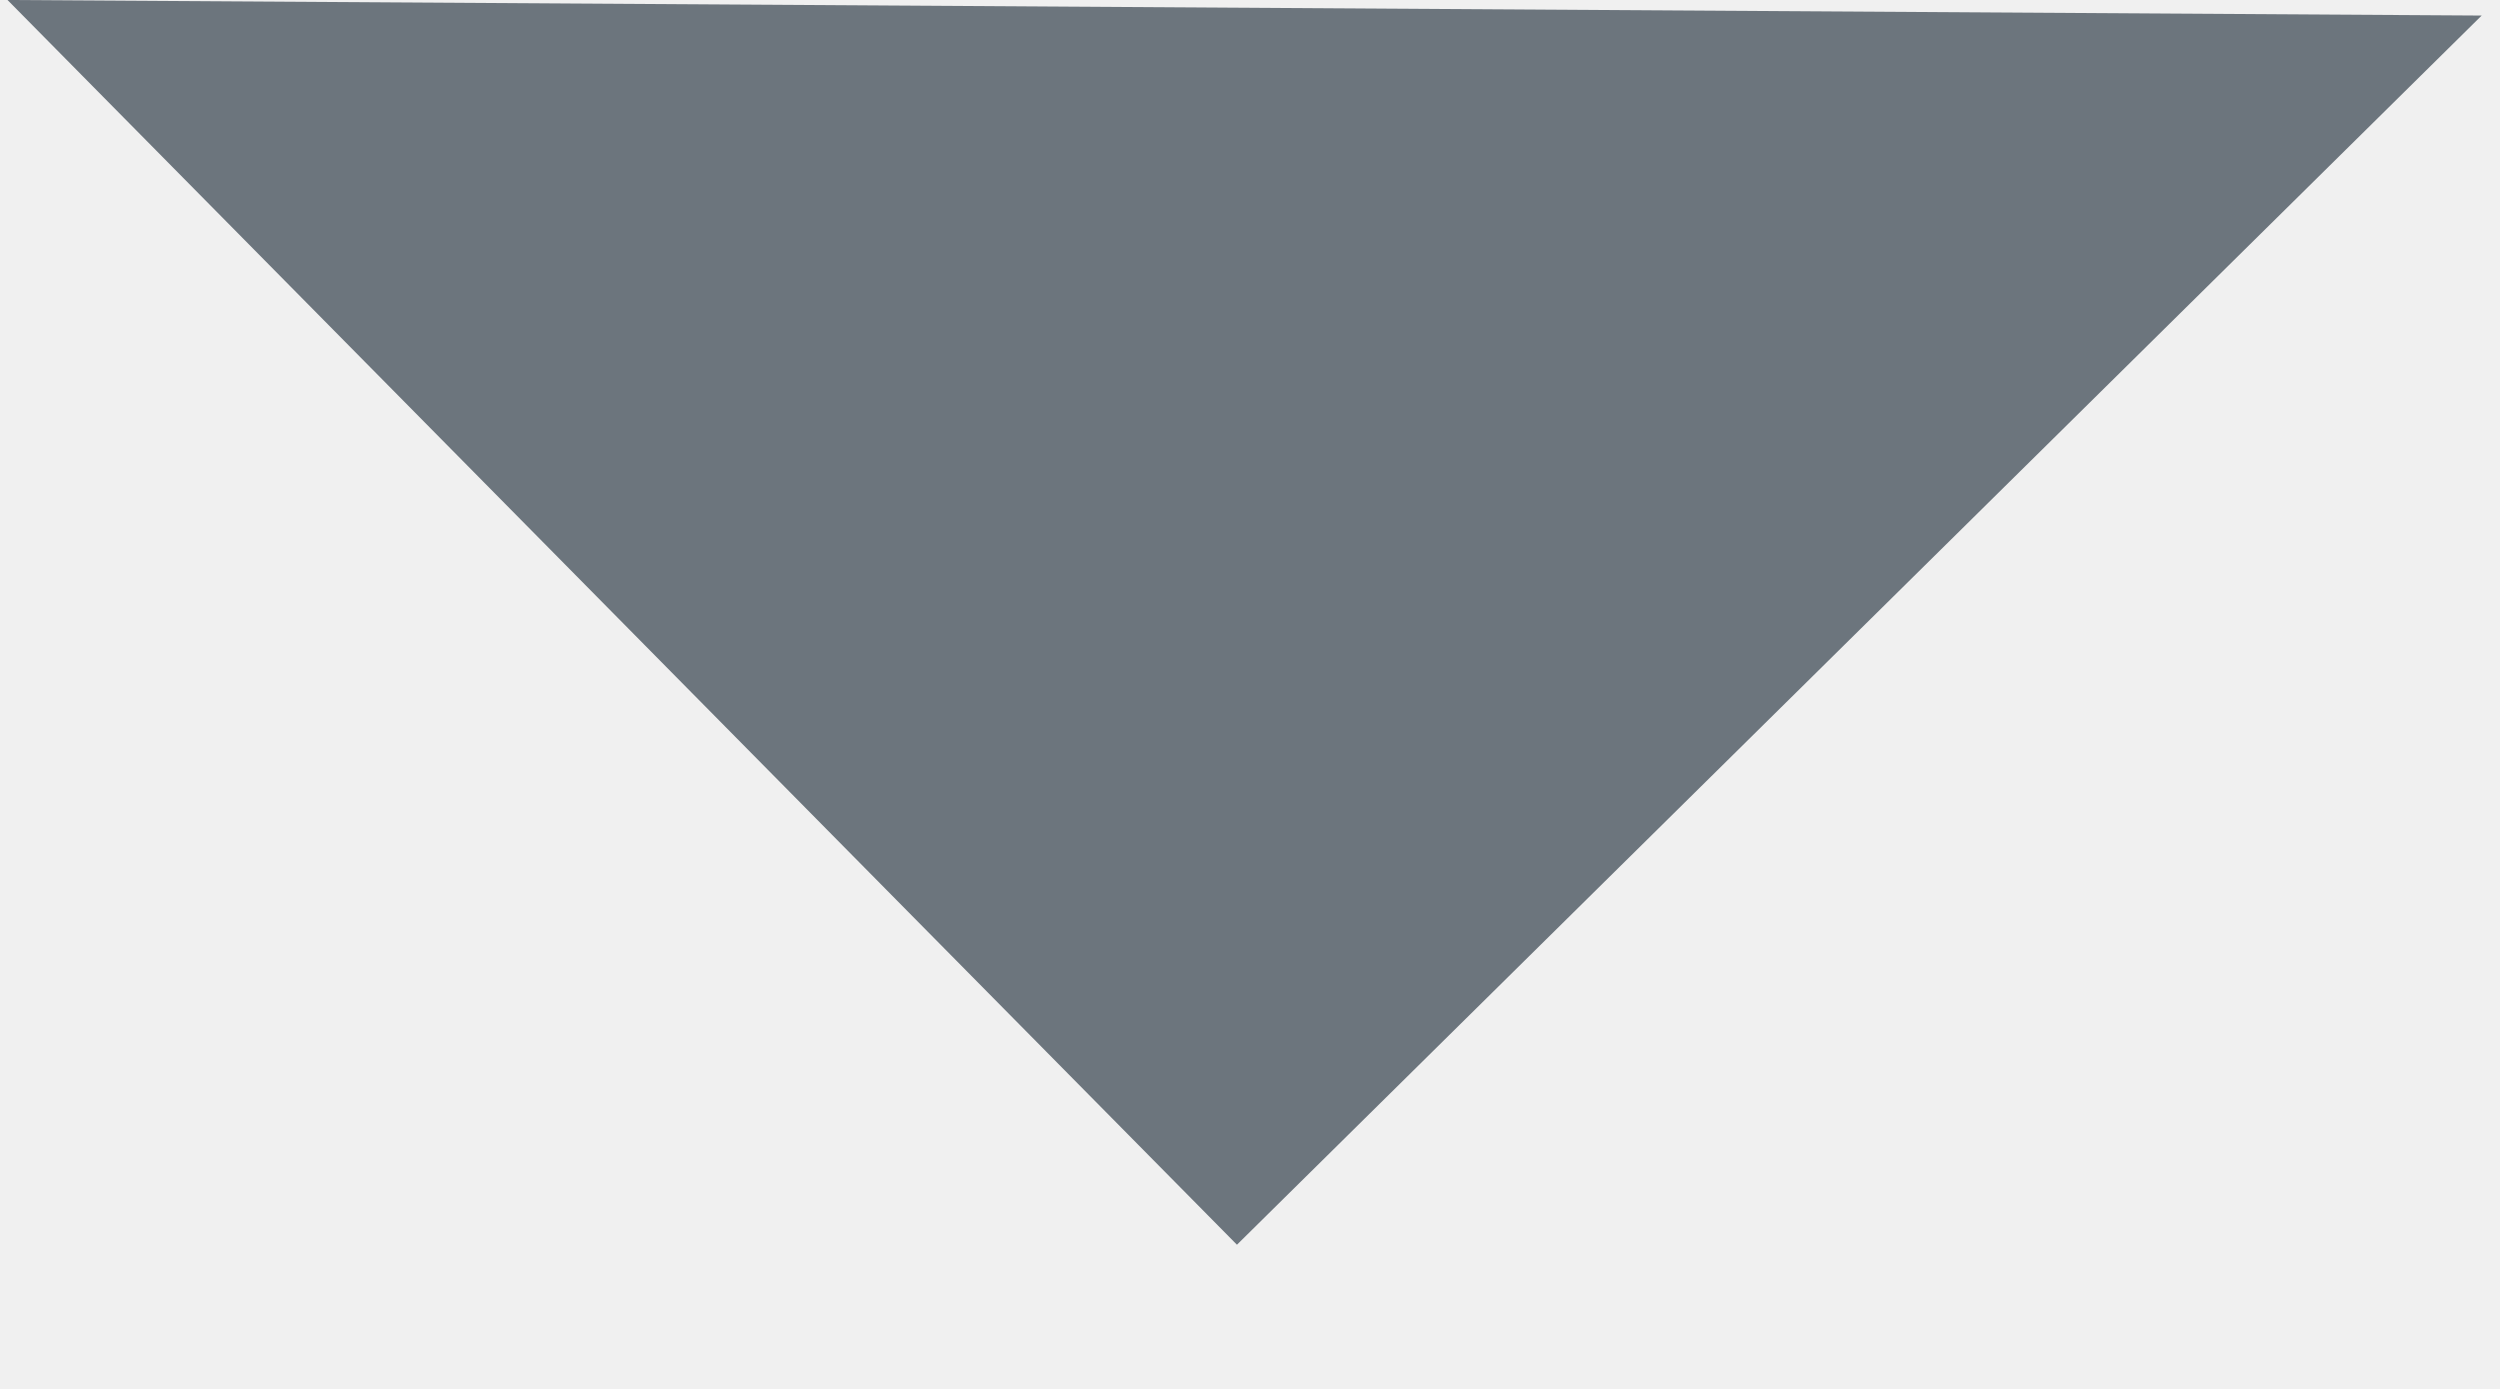
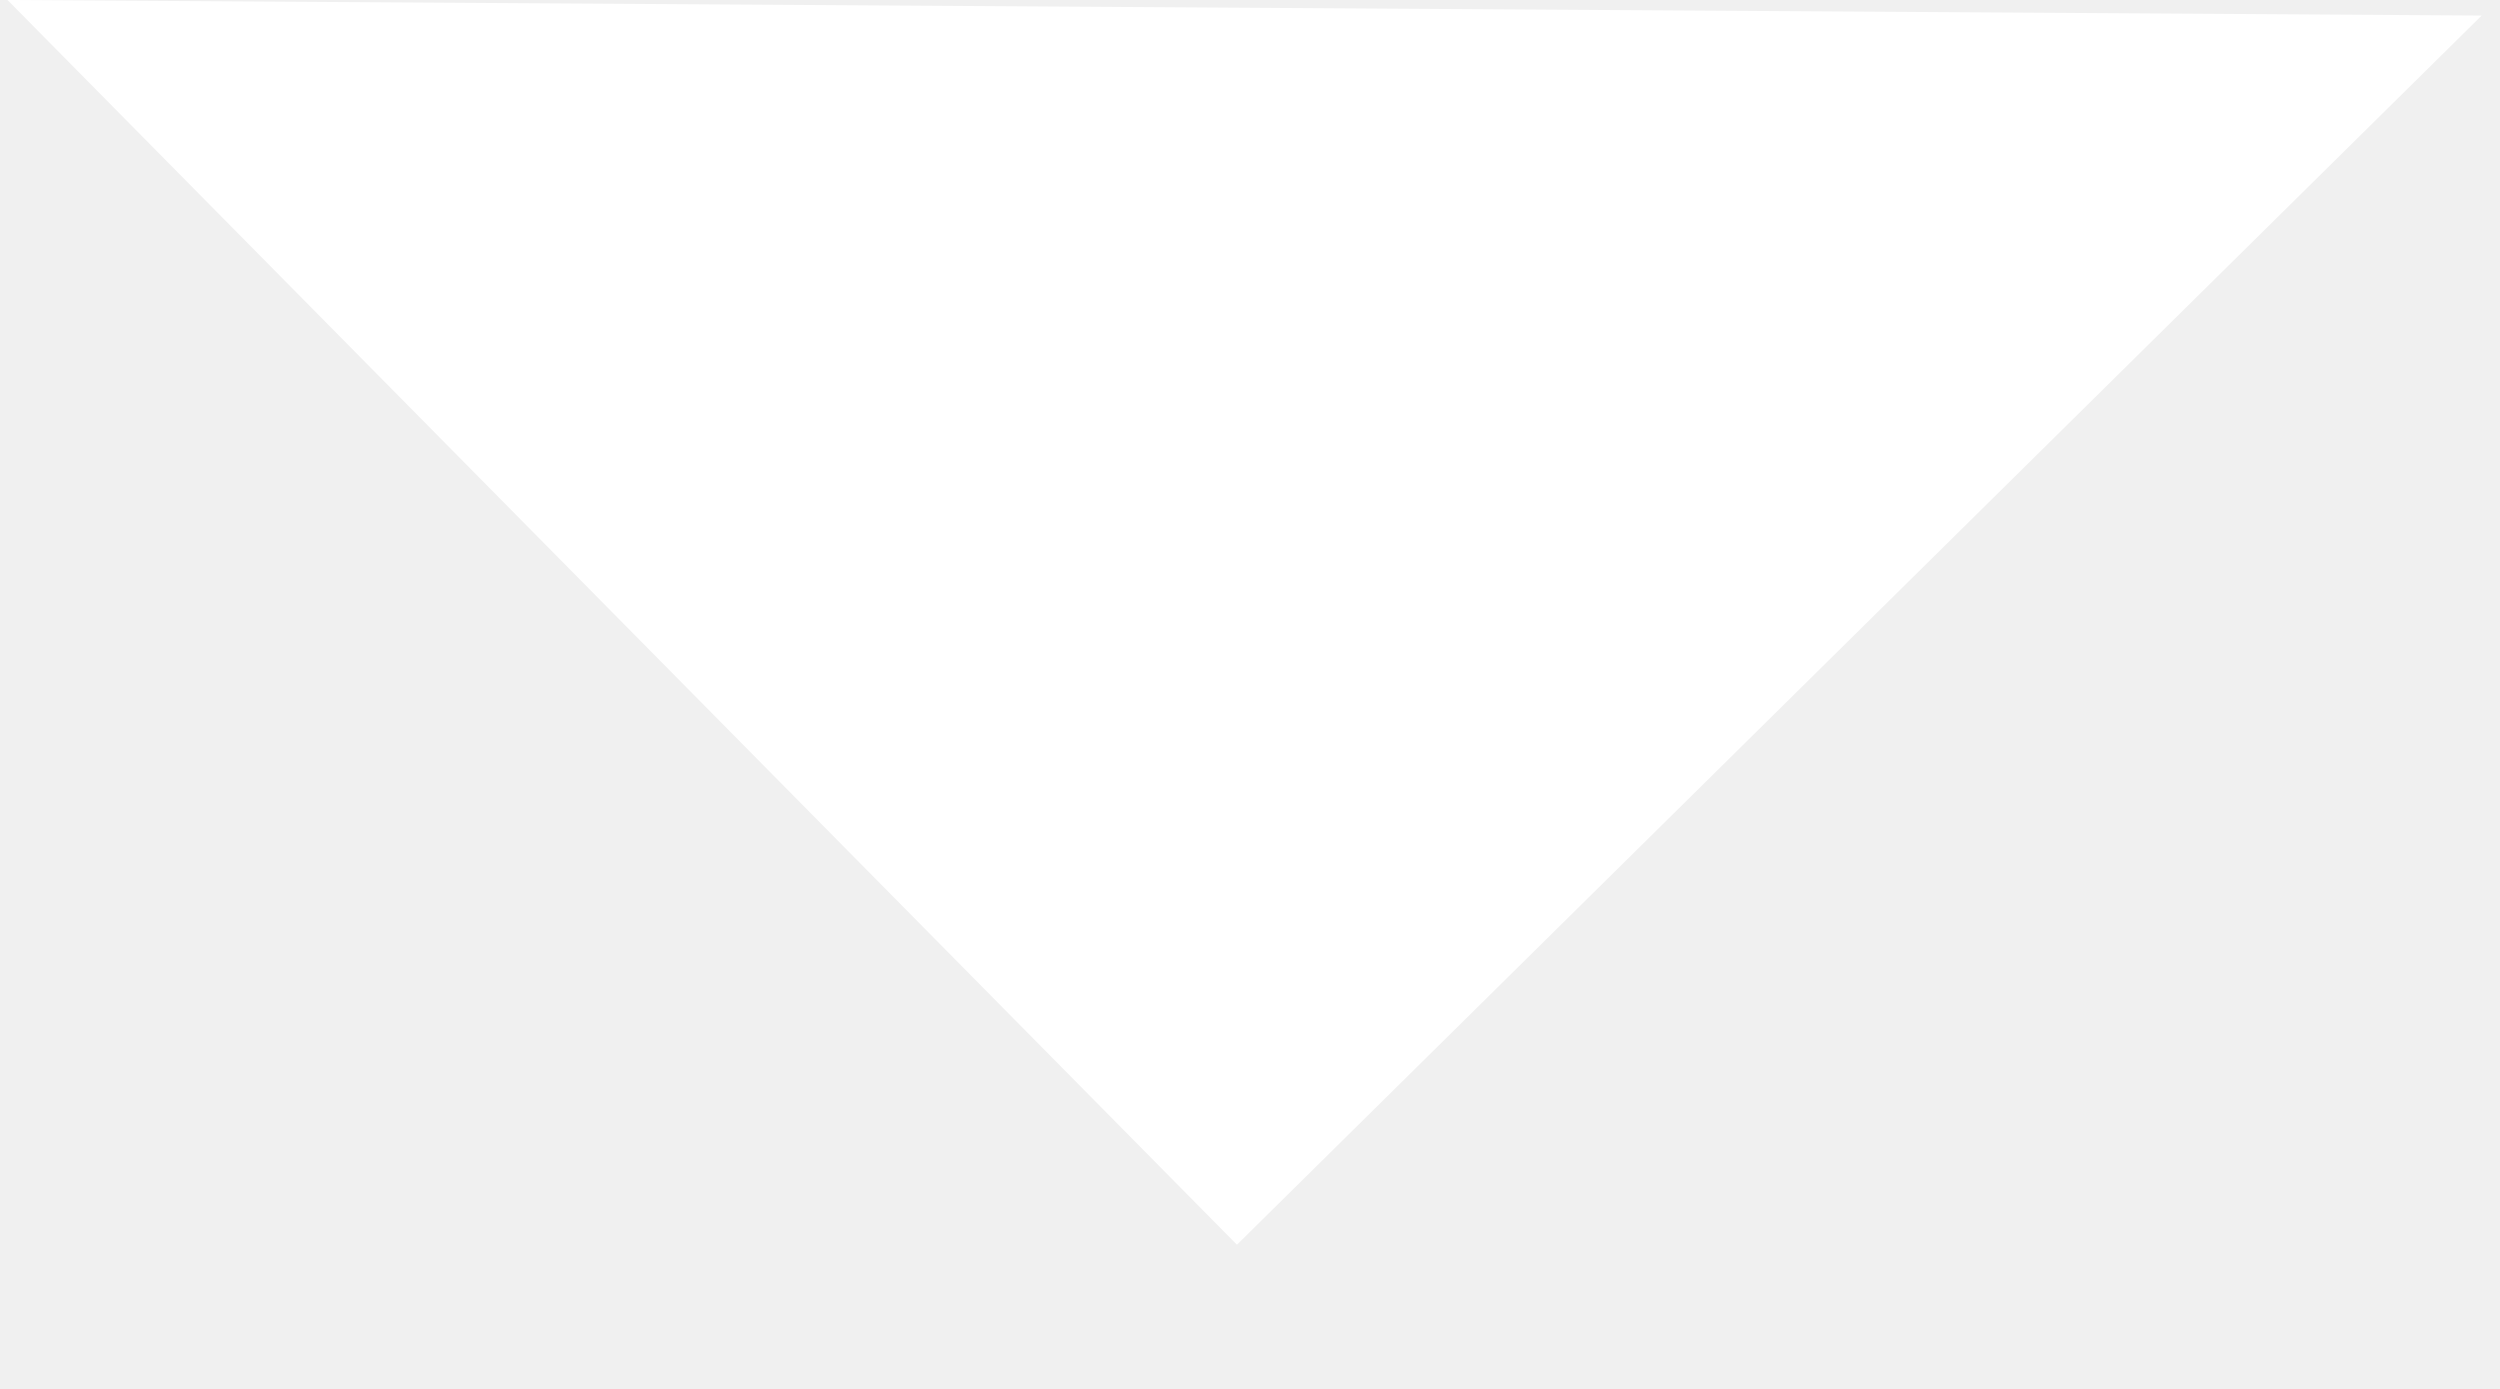
<svg xmlns="http://www.w3.org/2000/svg" width="9" height="5" viewBox="0 0 9 5" fill="none">
-   <path d="M0.027 -4.10239e-05L8.934 0.056L4.453 4.481L0.027 -4.10239e-05Z" fill="#6C757D" />
+   <path d="M0.027 -4.10239e-05L8.934 0.056L4.453 4.481L0.027 -4.10239e-05Z" fill="white" />
</svg>
